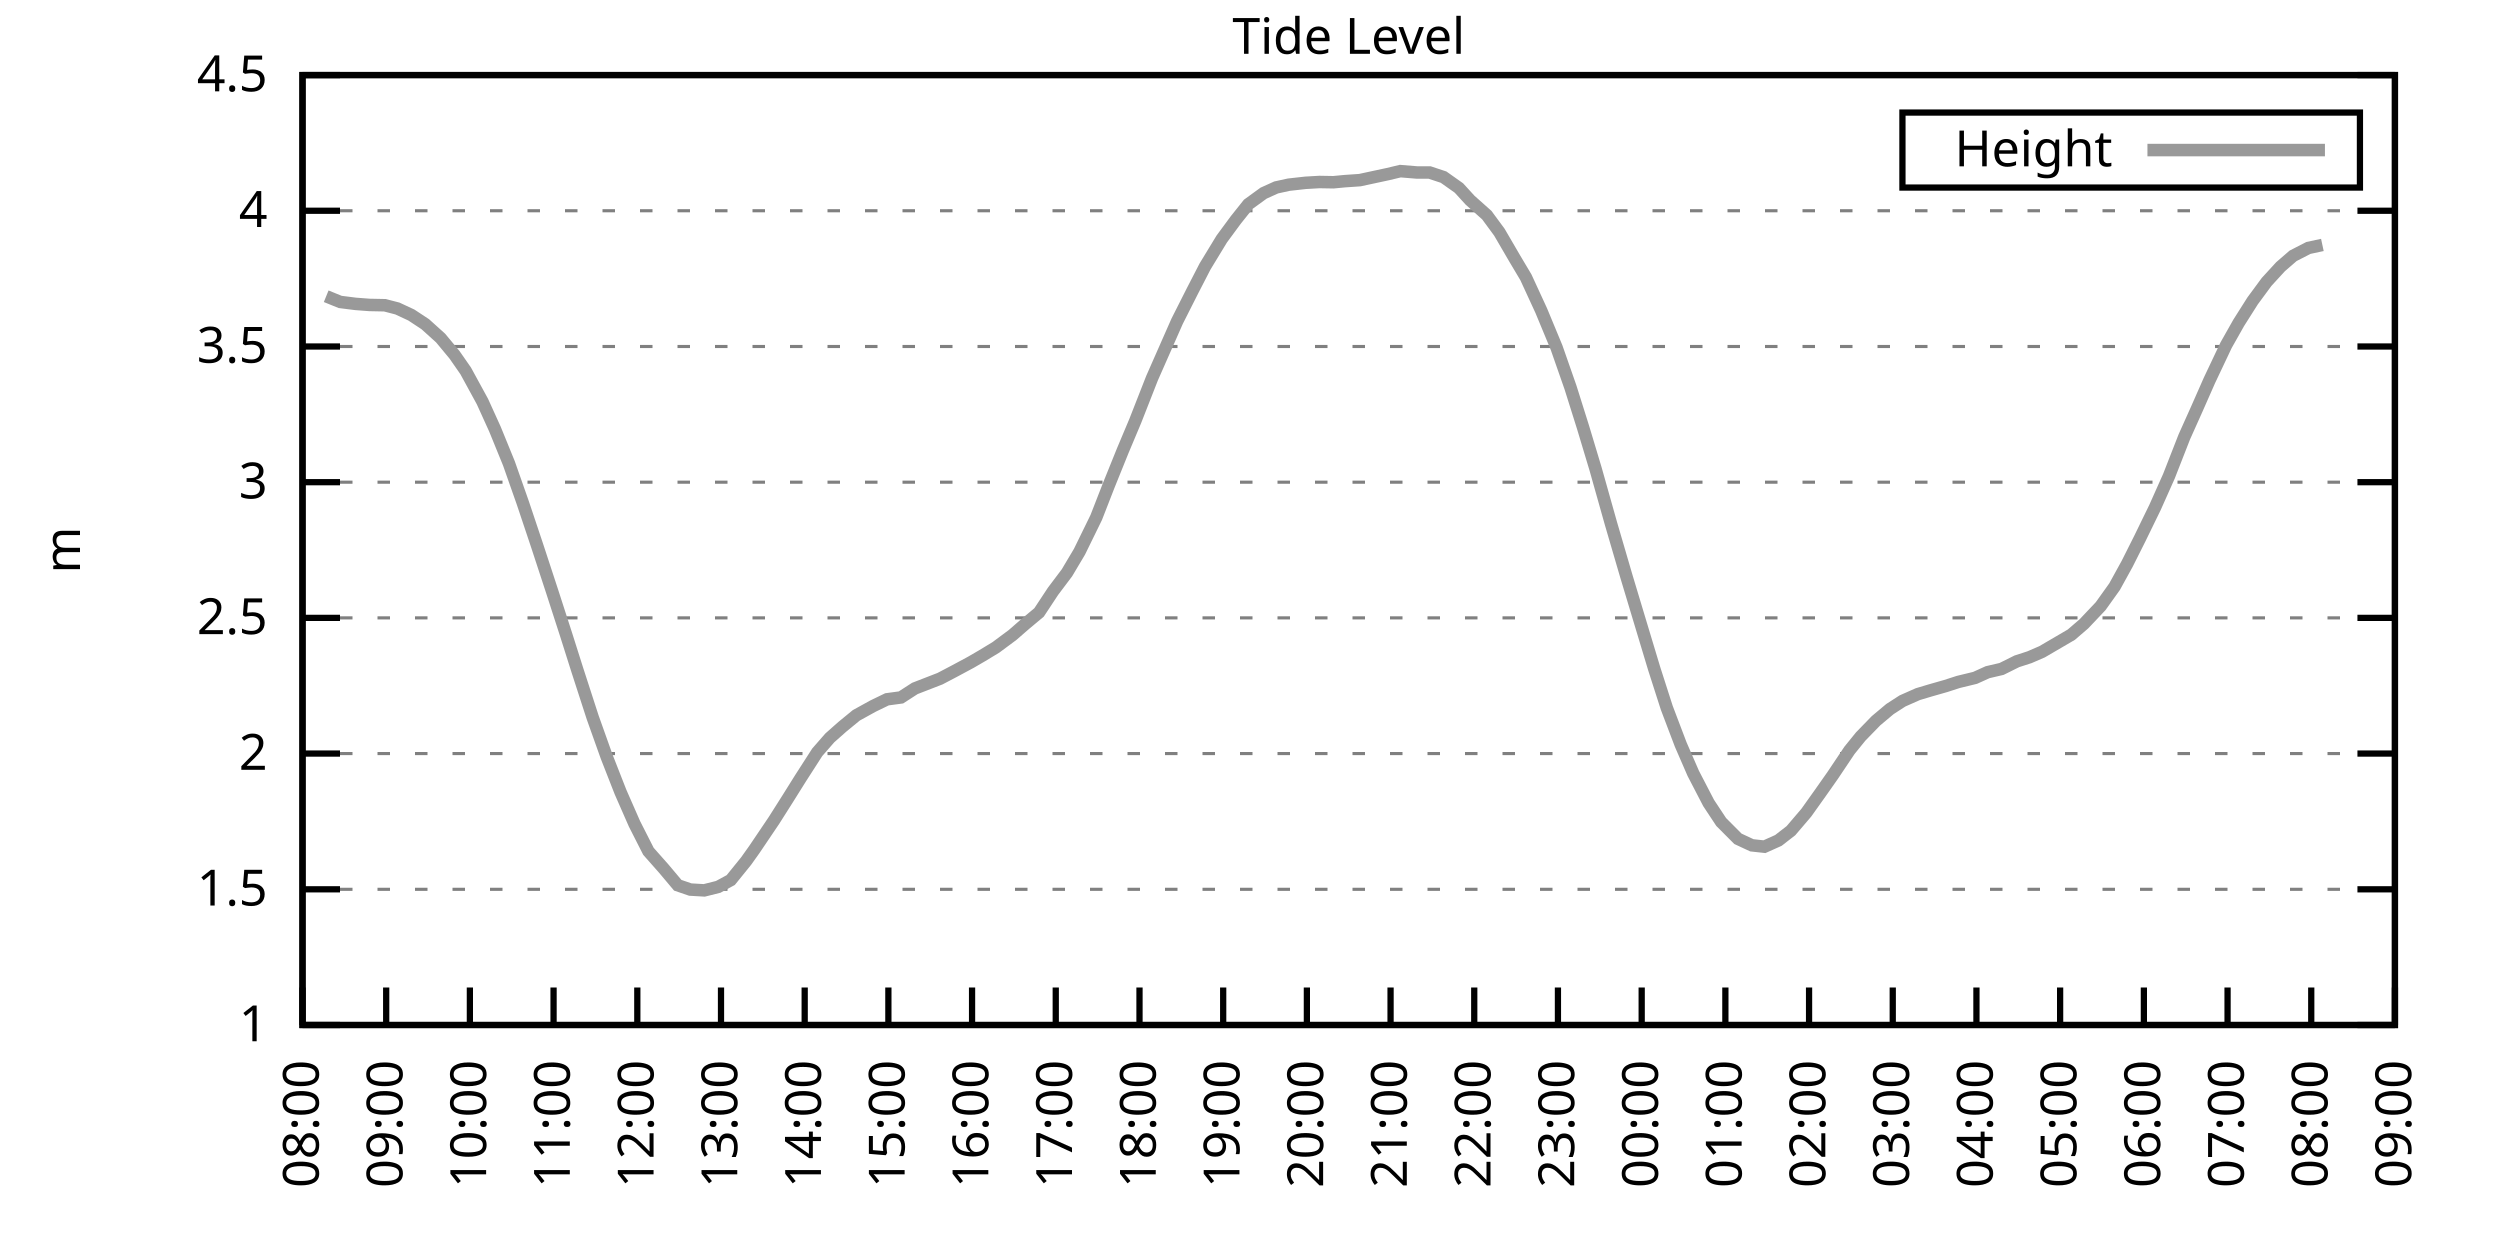
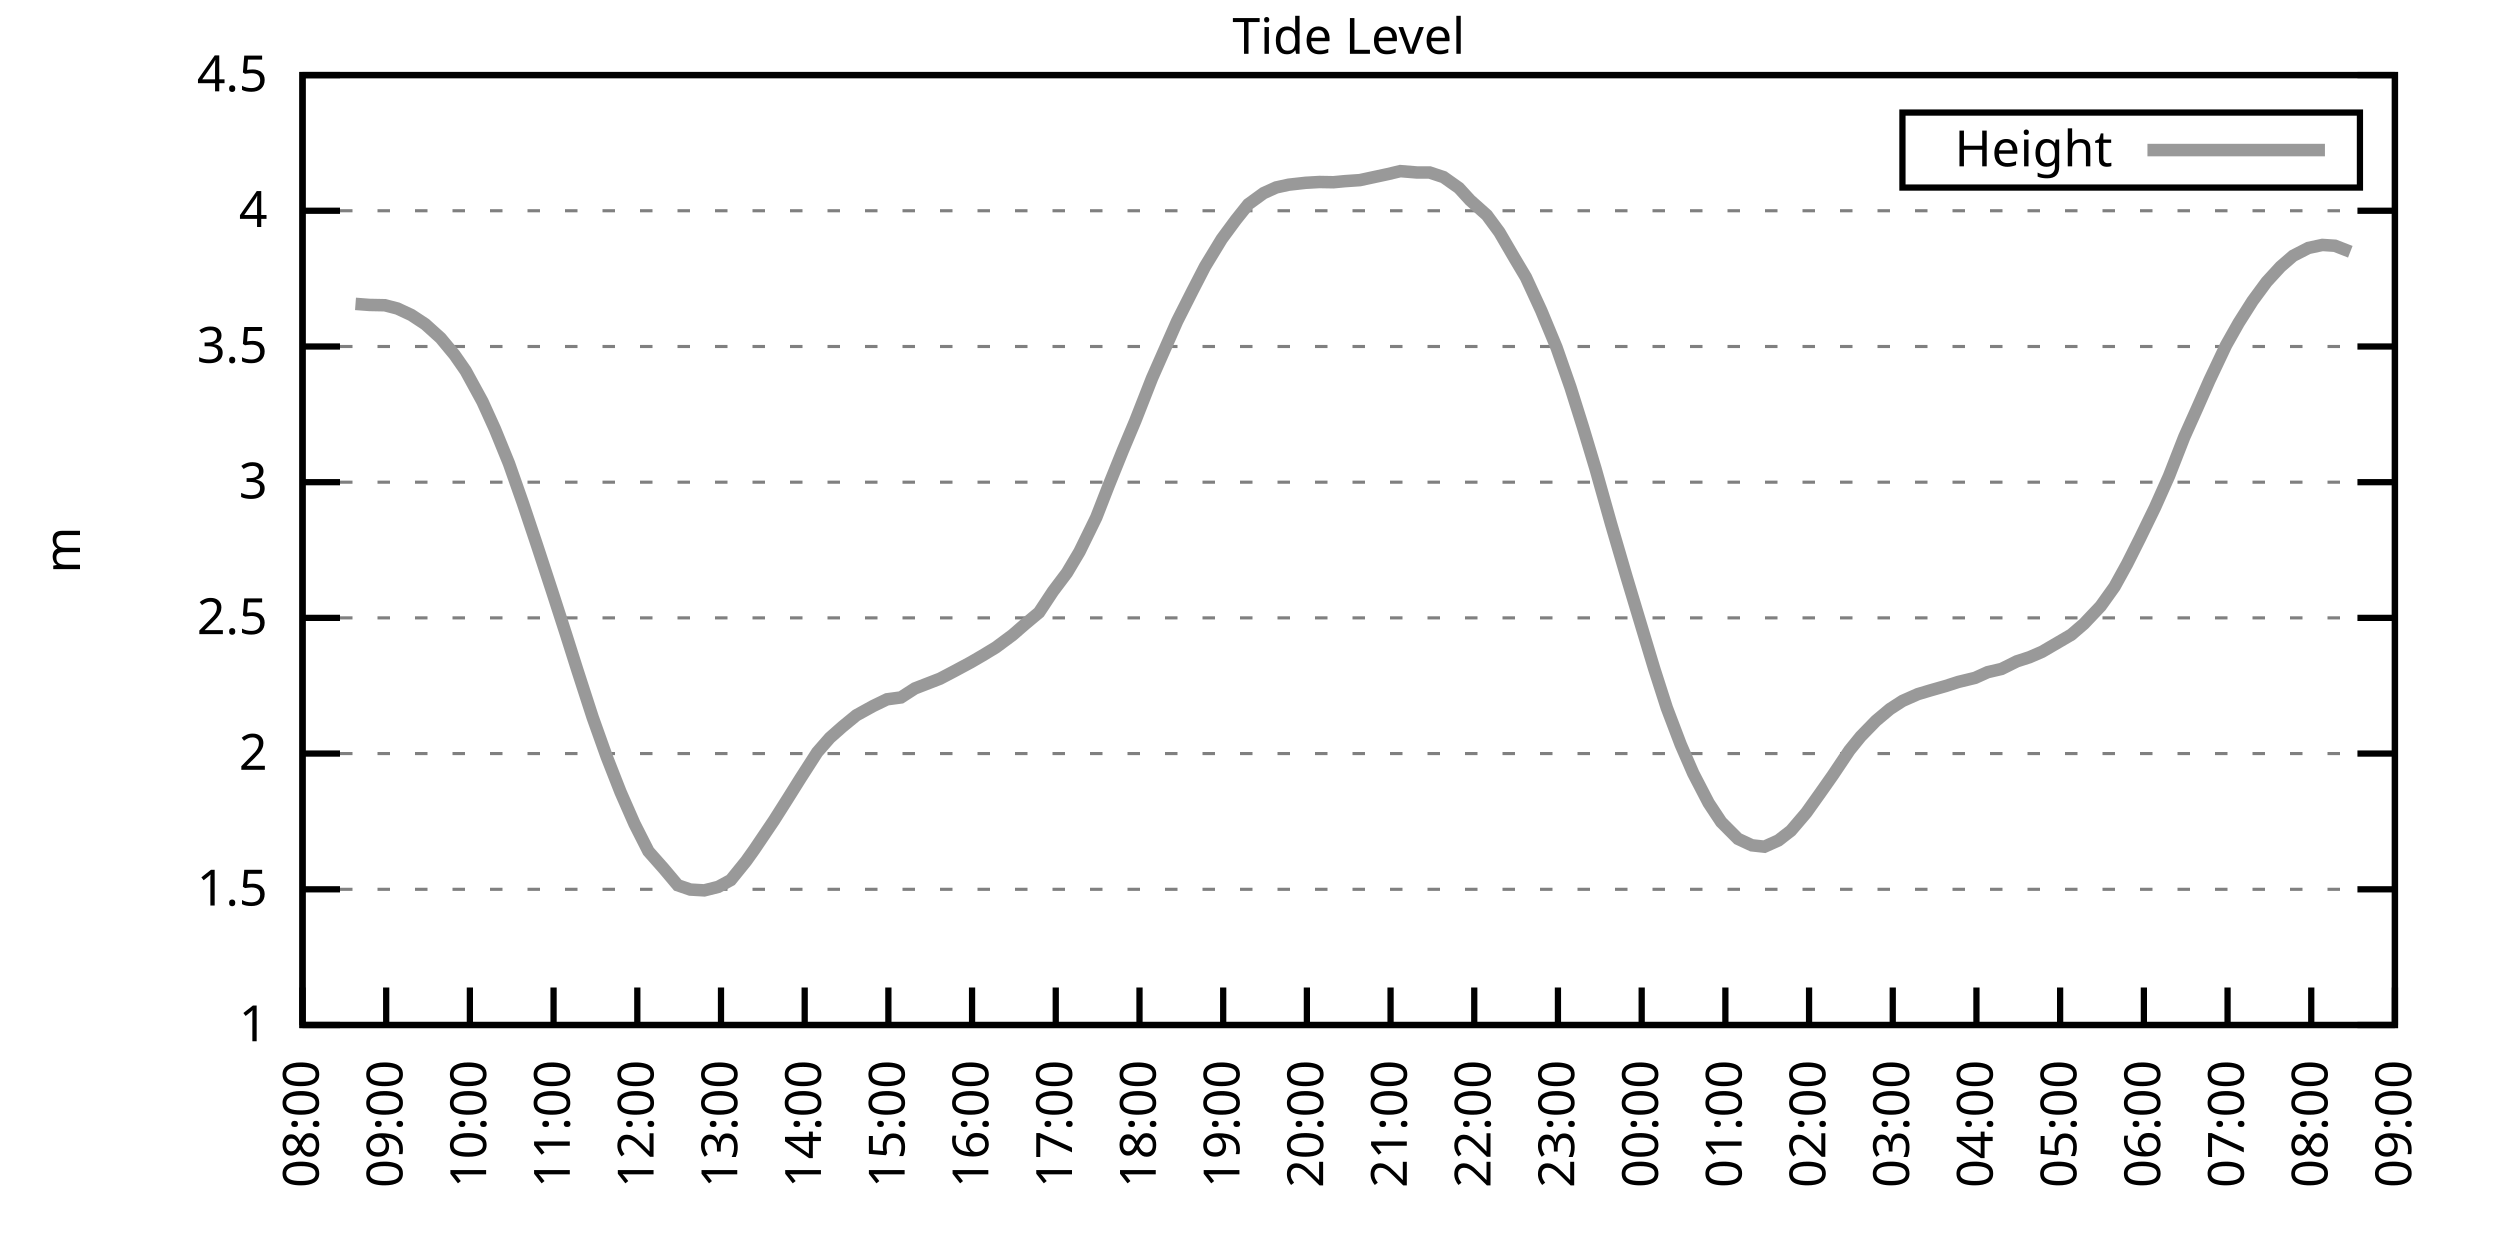
<svg xmlns="http://www.w3.org/2000/svg" xmlns:xlink="http://www.w3.org/1999/xlink" width="400" height="200" viewBox="0 0 400 200">
  <g id="gnuplot_canvas">
    <rect x="0" y="0" width="400" height="200" fill="none" />
    <defs>
      <circle id="gpDot" r="0.5" stroke-width="0.5" stroke="currentColor" />
      <path id="gpPt0" stroke-width="0.333" stroke="currentColor" d="M-1,0 h2 M0,-1 v2" />
      <path id="gpPt1" stroke-width="0.333" stroke="currentColor" d="M-1,-1 L1,1 M1,-1 L-1,1" />
      <path id="gpPt2" stroke-width="0.333" stroke="currentColor" d="M-1,0 L1,0 M0,-1 L0,1 M-1,-1 L1,1 M-1,1 L1,-1" />
      <rect id="gpPt3" stroke-width="0.333" stroke="currentColor" x="-1" y="-1" width="2" height="2" />
      <rect id="gpPt4" stroke-width="0.333" stroke="currentColor" fill="currentColor" x="-1" y="-1" width="2" height="2" />
      <circle id="gpPt5" stroke-width="0.333" stroke="currentColor" cx="0" cy="0" r="1" />
      <use xlink:href="#gpPt5" id="gpPt6" fill="currentColor" stroke="none" />
      <path id="gpPt7" stroke-width="0.333" stroke="currentColor" d="M0,-1.33 L-1.33,0.67 L1.33,0.67 z" />
      <use xlink:href="#gpPt7" id="gpPt8" fill="currentColor" stroke="none" />
      <use xlink:href="#gpPt7" id="gpPt9" stroke="currentColor" transform="rotate(180)" />
      <use xlink:href="#gpPt9" id="gpPt10" fill="currentColor" stroke="none" />
      <use xlink:href="#gpPt3" id="gpPt11" stroke="currentColor" transform="rotate(45)" />
      <use xlink:href="#gpPt11" id="gpPt12" fill="currentColor" stroke="none" />
      <path id="gpPt13" stroke-width="0.333" stroke="currentColor" d="M0,1.330 L1.265,0.411 L0.782,-1.067 L-0.782,-1.076 L-1.265,0.411 z" />
      <use xlink:href="#gpPt13" id="gpPt14" fill="currentColor" stroke="none" />
      <filter id="textbox" filterUnits="objectBoundingBox" x="0" y="0" height="1" width="1">
        <feFlood flood-color="white" flood-opacity="1" result="bgnd" />
        <feComposite in="SourceGraphic" in2="bgnd" operator="atop" />
      </filter>
      <filter id="greybox" filterUnits="objectBoundingBox" x="0" y="0" height="1" width="1">
        <feFlood flood-color="lightgrey" flood-opacity="1" result="grey" />
        <feComposite in="SourceGraphic" in2="grey" operator="atop" />
      </filter>
    </defs>
    <g fill="none" color="white" stroke="currentColor" stroke-width="1.00" stroke-linecap="butt" stroke-linejoin="miter">
</g>
    <g fill="none" color="black" stroke="currentColor" stroke-width="1.00" stroke-linecap="butt" stroke-linejoin="miter">
      <g stroke="none" shape-rendering="crispEdges">
        <polygon fill="rgb(255, 255, 255)" points="48.40,164.00 383.18,164.00 383.18,12.02 48.40,12.02 " />
      </g>
    </g>
    <g fill="none" color="black" stroke="currentColor" stroke-width="1.00" stroke-linecap="butt" stroke-linejoin="miter">
</g>
    <g fill="none" color="black" stroke="black" stroke-width="0.50" stroke-linecap="butt" stroke-linejoin="miter">
</g>
    <g fill="none" color="gray" stroke="currentColor" stroke-width="0.50" stroke-linecap="butt" stroke-linejoin="miter">
      <path stroke="gray" stroke-dasharray="2,4" class="gridline" d="M48.40,164.00 L383.19,164.00  " />
    </g>
    <g fill="none" color="gray" stroke="gray" stroke-width="1.00" stroke-linecap="butt" stroke-linejoin="miter">
</g>
    <g fill="none" color="black" stroke="currentColor" stroke-width="1.00" stroke-linecap="butt" stroke-linejoin="miter">
      <path stroke="black" d="M48.40,164.00 L54.40,164.00 M383.19,164.00 L377.19,164.00  " />
      <g transform="translate(42.80,166.60)" stroke="none" fill="black" font-family="Sans" font-size="8.00" text-anchor="end">
        <text>
          <tspan font-family="Sans"> 1</tspan>
        </text>
      </g>
    </g>
    <g fill="none" color="black" stroke="currentColor" stroke-width="1.00" stroke-linecap="butt" stroke-linejoin="miter">
</g>
    <g fill="none" color="black" stroke="black" stroke-width="0.50" stroke-linecap="butt" stroke-linejoin="miter">
</g>
    <g fill="none" color="gray" stroke="currentColor" stroke-width="0.50" stroke-linecap="butt" stroke-linejoin="miter">
      <path stroke="gray" stroke-dasharray="2,4" class="gridline" d="M48.40,142.29 L383.19,142.29  " />
    </g>
    <g fill="none" color="gray" stroke="gray" stroke-width="1.00" stroke-linecap="butt" stroke-linejoin="miter">
</g>
    <g fill="none" color="black" stroke="currentColor" stroke-width="1.00" stroke-linecap="butt" stroke-linejoin="miter">
      <path stroke="black" d="M48.40,142.29 L54.40,142.29 M383.19,142.29 L377.19,142.29  " />
      <g transform="translate(42.80,144.89)" stroke="none" fill="black" font-family="Sans" font-size="8.00" text-anchor="end">
        <text>
          <tspan font-family="Sans"> 1.5</tspan>
        </text>
      </g>
    </g>
    <g fill="none" color="black" stroke="currentColor" stroke-width="1.00" stroke-linecap="butt" stroke-linejoin="miter">
</g>
    <g fill="none" color="black" stroke="black" stroke-width="0.50" stroke-linecap="butt" stroke-linejoin="miter">
</g>
    <g fill="none" color="gray" stroke="currentColor" stroke-width="0.50" stroke-linecap="butt" stroke-linejoin="miter">
      <path stroke="gray" stroke-dasharray="2,4" class="gridline" d="M48.40,120.57 L383.19,120.57  " />
    </g>
    <g fill="none" color="gray" stroke="gray" stroke-width="1.00" stroke-linecap="butt" stroke-linejoin="miter">
</g>
    <g fill="none" color="black" stroke="currentColor" stroke-width="1.00" stroke-linecap="butt" stroke-linejoin="miter">
      <path stroke="black" d="M48.40,120.57 L54.40,120.57 M383.19,120.57 L377.19,120.57  " />
      <g transform="translate(42.80,123.17)" stroke="none" fill="black" font-family="Sans" font-size="8.00" text-anchor="end">
        <text>
          <tspan font-family="Sans"> 2</tspan>
        </text>
      </g>
    </g>
    <g fill="none" color="black" stroke="currentColor" stroke-width="1.00" stroke-linecap="butt" stroke-linejoin="miter">
</g>
    <g fill="none" color="black" stroke="black" stroke-width="0.50" stroke-linecap="butt" stroke-linejoin="miter">
</g>
    <g fill="none" color="gray" stroke="currentColor" stroke-width="0.50" stroke-linecap="butt" stroke-linejoin="miter">
      <path stroke="gray" stroke-dasharray="2,4" class="gridline" d="M48.40,98.86 L383.19,98.86  " />
    </g>
    <g fill="none" color="gray" stroke="gray" stroke-width="1.00" stroke-linecap="butt" stroke-linejoin="miter">
</g>
    <g fill="none" color="black" stroke="currentColor" stroke-width="1.00" stroke-linecap="butt" stroke-linejoin="miter">
      <path stroke="black" d="M48.40,98.86 L54.40,98.86 M383.19,98.86 L377.19,98.86  " />
      <g transform="translate(42.80,101.46)" stroke="none" fill="black" font-family="Sans" font-size="8.00" text-anchor="end">
        <text>
          <tspan font-family="Sans"> 2.5</tspan>
        </text>
      </g>
    </g>
    <g fill="none" color="black" stroke="currentColor" stroke-width="1.00" stroke-linecap="butt" stroke-linejoin="miter">
</g>
    <g fill="none" color="black" stroke="black" stroke-width="0.50" stroke-linecap="butt" stroke-linejoin="miter">
</g>
    <g fill="none" color="gray" stroke="currentColor" stroke-width="0.50" stroke-linecap="butt" stroke-linejoin="miter">
      <path stroke="gray" stroke-dasharray="2,4" class="gridline" d="M48.40,77.15 L383.19,77.15  " />
    </g>
    <g fill="none" color="gray" stroke="gray" stroke-width="1.00" stroke-linecap="butt" stroke-linejoin="miter">
</g>
    <g fill="none" color="black" stroke="currentColor" stroke-width="1.00" stroke-linecap="butt" stroke-linejoin="miter">
      <path stroke="black" d="M48.40,77.15 L54.40,77.15 M383.19,77.15 L377.19,77.15  " />
      <g transform="translate(42.80,79.75)" stroke="none" fill="black" font-family="Sans" font-size="8.00" text-anchor="end">
        <text>
          <tspan font-family="Sans"> 3</tspan>
        </text>
      </g>
    </g>
    <g fill="none" color="black" stroke="currentColor" stroke-width="1.00" stroke-linecap="butt" stroke-linejoin="miter">
</g>
    <g fill="none" color="black" stroke="black" stroke-width="0.50" stroke-linecap="butt" stroke-linejoin="miter">
</g>
    <g fill="none" color="gray" stroke="currentColor" stroke-width="0.50" stroke-linecap="butt" stroke-linejoin="miter">
      <path stroke="gray" stroke-dasharray="2,4" class="gridline" d="M48.40,55.44 L383.19,55.44  " />
    </g>
    <g fill="none" color="gray" stroke="gray" stroke-width="1.00" stroke-linecap="butt" stroke-linejoin="miter">
</g>
    <g fill="none" color="black" stroke="currentColor" stroke-width="1.00" stroke-linecap="butt" stroke-linejoin="miter">
      <path stroke="black" d="M48.40,55.44 L54.40,55.44 M383.19,55.44 L377.19,55.44  " />
      <g transform="translate(42.80,58.04)" stroke="none" fill="black" font-family="Sans" font-size="8.00" text-anchor="end">
        <text>
          <tspan font-family="Sans"> 3.5</tspan>
        </text>
      </g>
    </g>
    <g fill="none" color="black" stroke="currentColor" stroke-width="1.00" stroke-linecap="butt" stroke-linejoin="miter">
</g>
    <g fill="none" color="black" stroke="black" stroke-width="0.50" stroke-linecap="butt" stroke-linejoin="miter">
</g>
    <g fill="none" color="gray" stroke="currentColor" stroke-width="0.50" stroke-linecap="butt" stroke-linejoin="miter">
      <path stroke="gray" stroke-dasharray="2,4" class="gridline" d="M48.40,33.72 L383.19,33.72  " />
    </g>
    <g fill="none" color="gray" stroke="gray" stroke-width="1.00" stroke-linecap="butt" stroke-linejoin="miter">
</g>
    <g fill="none" color="black" stroke="currentColor" stroke-width="1.00" stroke-linecap="butt" stroke-linejoin="miter">
      <path stroke="black" d="M48.40,33.72 L54.40,33.72 M383.19,33.72 L377.19,33.72  " />
      <g transform="translate(42.80,36.32)" stroke="none" fill="black" font-family="Sans" font-size="8.00" text-anchor="end">
        <text>
          <tspan font-family="Sans"> 4</tspan>
        </text>
      </g>
    </g>
    <g fill="none" color="black" stroke="currentColor" stroke-width="1.00" stroke-linecap="butt" stroke-linejoin="miter">
</g>
    <g fill="none" color="black" stroke="black" stroke-width="0.50" stroke-linecap="butt" stroke-linejoin="miter">
</g>
    <g fill="none" color="gray" stroke="currentColor" stroke-width="0.50" stroke-linecap="butt" stroke-linejoin="miter">
      <path stroke="gray" stroke-dasharray="2,4" class="gridline" d="M48.40,12.01 L383.19,12.01  " />
    </g>
    <g fill="none" color="gray" stroke="gray" stroke-width="1.00" stroke-linecap="butt" stroke-linejoin="miter">
</g>
    <g fill="none" color="black" stroke="currentColor" stroke-width="1.00" stroke-linecap="butt" stroke-linejoin="miter">
      <path stroke="black" d="M48.40,12.01 L54.40,12.01 M383.19,12.01 L377.19,12.01  " />
      <g transform="translate(42.80,14.61)" stroke="none" fill="black" font-family="Sans" font-size="8.00" text-anchor="end">
        <text>
          <tspan font-family="Sans"> 4.5</tspan>
        </text>
      </g>
    </g>
    <g fill="none" color="black" stroke="currentColor" stroke-width="1.00" stroke-linecap="butt" stroke-linejoin="miter">
      <path stroke="black" d="M48.40,164.00 L48.40,158.00  " />
      <g transform="translate(51.00,169.60) rotate(270.00)" stroke="none" fill="black" font-family="Sans" font-size="8.00" text-anchor="end">
        <text>
          <tspan font-family="Sans">08:00</tspan>
        </text>
      </g>
    </g>
    <g fill="none" color="black" stroke="currentColor" stroke-width="1.00" stroke-linecap="butt" stroke-linejoin="miter">
      <path stroke="black" d="M61.79,164.00 L61.79,158.00  " />
      <g transform="translate(64.39,169.60) rotate(270.00)" stroke="none" fill="black" font-family="Sans" font-size="8.00" text-anchor="end">
        <text>
          <tspan font-family="Sans">09:00</tspan>
        </text>
      </g>
    </g>
    <g fill="none" color="black" stroke="currentColor" stroke-width="1.00" stroke-linecap="butt" stroke-linejoin="miter">
      <path stroke="black" d="M75.18,164.00 L75.18,158.00  " />
      <g transform="translate(77.78,169.60) rotate(270.00)" stroke="none" fill="black" font-family="Sans" font-size="8.00" text-anchor="end">
        <text>
          <tspan font-family="Sans">10:00</tspan>
        </text>
      </g>
    </g>
    <g fill="none" color="black" stroke="currentColor" stroke-width="1.00" stroke-linecap="butt" stroke-linejoin="miter">
      <path stroke="black" d="M88.57,164.00 L88.57,158.00  " />
      <g transform="translate(91.17,169.60) rotate(270.00)" stroke="none" fill="black" font-family="Sans" font-size="8.00" text-anchor="end">
        <text>
          <tspan font-family="Sans">11:00</tspan>
        </text>
      </g>
    </g>
    <g fill="none" color="black" stroke="currentColor" stroke-width="1.00" stroke-linecap="butt" stroke-linejoin="miter">
      <path stroke="black" d="M101.97,164.00 L101.97,158.00  " />
      <g transform="translate(104.57,169.60) rotate(270.00)" stroke="none" fill="black" font-family="Sans" font-size="8.00" text-anchor="end">
        <text>
          <tspan font-family="Sans">12:00</tspan>
        </text>
      </g>
    </g>
    <g fill="none" color="black" stroke="currentColor" stroke-width="1.00" stroke-linecap="butt" stroke-linejoin="miter">
      <path stroke="black" d="M115.36,164.00 L115.36,158.00  " />
      <g transform="translate(117.96,169.60) rotate(270.00)" stroke="none" fill="black" font-family="Sans" font-size="8.00" text-anchor="end">
        <text>
          <tspan font-family="Sans">13:00</tspan>
        </text>
      </g>
    </g>
    <g fill="none" color="black" stroke="currentColor" stroke-width="1.00" stroke-linecap="butt" stroke-linejoin="miter">
      <path stroke="black" d="M128.75,164.00 L128.75,158.00  " />
      <g transform="translate(131.35,169.60) rotate(270.00)" stroke="none" fill="black" font-family="Sans" font-size="8.00" text-anchor="end">
        <text>
          <tspan font-family="Sans">14:00</tspan>
        </text>
      </g>
    </g>
    <g fill="none" color="black" stroke="currentColor" stroke-width="1.00" stroke-linecap="butt" stroke-linejoin="miter">
      <path stroke="black" d="M142.14,164.00 L142.14,158.00  " />
      <g transform="translate(144.74,169.60) rotate(270.00)" stroke="none" fill="black" font-family="Sans" font-size="8.00" text-anchor="end">
        <text>
          <tspan font-family="Sans">15:00</tspan>
        </text>
      </g>
    </g>
    <g fill="none" color="black" stroke="currentColor" stroke-width="1.00" stroke-linecap="butt" stroke-linejoin="miter">
      <path stroke="black" d="M155.53,164.00 L155.53,158.00  " />
      <g transform="translate(158.13,169.60) rotate(270.00)" stroke="none" fill="black" font-family="Sans" font-size="8.00" text-anchor="end">
        <text>
          <tspan font-family="Sans">16:00</tspan>
        </text>
      </g>
    </g>
    <g fill="none" color="black" stroke="currentColor" stroke-width="1.00" stroke-linecap="butt" stroke-linejoin="miter">
      <path stroke="black" d="M168.92,164.00 L168.92,158.00  " />
      <g transform="translate(171.52,169.60) rotate(270.00)" stroke="none" fill="black" font-family="Sans" font-size="8.00" text-anchor="end">
        <text>
          <tspan font-family="Sans">17:00</tspan>
        </text>
      </g>
    </g>
    <g fill="none" color="black" stroke="currentColor" stroke-width="1.00" stroke-linecap="butt" stroke-linejoin="miter">
      <path stroke="black" d="M182.32,164.00 L182.32,158.00  " />
      <g transform="translate(184.92,169.60) rotate(270.00)" stroke="none" fill="black" font-family="Sans" font-size="8.00" text-anchor="end">
        <text>
          <tspan font-family="Sans">18:00</tspan>
        </text>
      </g>
    </g>
    <g fill="none" color="black" stroke="currentColor" stroke-width="1.00" stroke-linecap="butt" stroke-linejoin="miter">
      <path stroke="black" d="M195.71,164.00 L195.71,158.00  " />
      <g transform="translate(198.31,169.60) rotate(270.00)" stroke="none" fill="black" font-family="Sans" font-size="8.00" text-anchor="end">
        <text>
          <tspan font-family="Sans">19:00</tspan>
        </text>
      </g>
    </g>
    <g fill="none" color="black" stroke="currentColor" stroke-width="1.00" stroke-linecap="butt" stroke-linejoin="miter">
      <path stroke="black" d="M209.10,164.00 L209.10,158.00  " />
      <g transform="translate(211.70,169.60) rotate(270.00)" stroke="none" fill="black" font-family="Sans" font-size="8.00" text-anchor="end">
        <text>
          <tspan font-family="Sans">20:00</tspan>
        </text>
      </g>
    </g>
    <g fill="none" color="black" stroke="currentColor" stroke-width="1.00" stroke-linecap="butt" stroke-linejoin="miter">
      <path stroke="black" d="M222.49,164.00 L222.49,158.00  " />
      <g transform="translate(225.09,169.60) rotate(270.00)" stroke="none" fill="black" font-family="Sans" font-size="8.00" text-anchor="end">
        <text>
          <tspan font-family="Sans">21:00</tspan>
        </text>
      </g>
    </g>
    <g fill="none" color="black" stroke="currentColor" stroke-width="1.00" stroke-linecap="butt" stroke-linejoin="miter">
      <path stroke="black" d="M235.88,164.00 L235.88,158.00  " />
      <g transform="translate(238.48,169.60) rotate(270.00)" stroke="none" fill="black" font-family="Sans" font-size="8.00" text-anchor="end">
        <text>
          <tspan font-family="Sans">22:00</tspan>
        </text>
      </g>
    </g>
    <g fill="none" color="black" stroke="currentColor" stroke-width="1.00" stroke-linecap="butt" stroke-linejoin="miter">
      <path stroke="black" d="M249.27,164.00 L249.27,158.00  " />
      <g transform="translate(251.87,169.60) rotate(270.00)" stroke="none" fill="black" font-family="Sans" font-size="8.00" text-anchor="end">
        <text>
          <tspan font-family="Sans">23:00</tspan>
        </text>
      </g>
    </g>
    <g fill="none" color="black" stroke="currentColor" stroke-width="1.00" stroke-linecap="butt" stroke-linejoin="miter">
      <path stroke="black" d="M262.67,164.00 L262.67,158.00  " />
      <g transform="translate(265.27,169.60) rotate(270.00)" stroke="none" fill="black" font-family="Sans" font-size="8.00" text-anchor="end">
        <text>
          <tspan font-family="Sans">00:00</tspan>
        </text>
      </g>
    </g>
    <g fill="none" color="black" stroke="currentColor" stroke-width="1.00" stroke-linecap="butt" stroke-linejoin="miter">
      <path stroke="black" d="M276.06,164.00 L276.06,158.00  " />
      <g transform="translate(278.66,169.60) rotate(270.00)" stroke="none" fill="black" font-family="Sans" font-size="8.00" text-anchor="end">
        <text>
          <tspan font-family="Sans">01:00</tspan>
        </text>
      </g>
    </g>
    <g fill="none" color="black" stroke="currentColor" stroke-width="1.00" stroke-linecap="butt" stroke-linejoin="miter">
      <path stroke="black" d="M289.45,164.00 L289.45,158.00  " />
      <g transform="translate(292.05,169.60) rotate(270.00)" stroke="none" fill="black" font-family="Sans" font-size="8.00" text-anchor="end">
        <text>
          <tspan font-family="Sans">02:00</tspan>
        </text>
      </g>
    </g>
    <g fill="none" color="black" stroke="currentColor" stroke-width="1.00" stroke-linecap="butt" stroke-linejoin="miter">
      <path stroke="black" d="M302.84,164.00 L302.84,158.00  " />
      <g transform="translate(305.44,169.60) rotate(270.00)" stroke="none" fill="black" font-family="Sans" font-size="8.00" text-anchor="end">
        <text>
          <tspan font-family="Sans">03:00</tspan>
        </text>
      </g>
    </g>
    <g fill="none" color="black" stroke="currentColor" stroke-width="1.00" stroke-linecap="butt" stroke-linejoin="miter">
      <path stroke="black" d="M316.23,164.00 L316.23,158.00  " />
      <g transform="translate(318.83,169.60) rotate(270.00)" stroke="none" fill="black" font-family="Sans" font-size="8.00" text-anchor="end">
        <text>
          <tspan font-family="Sans">04:00</tspan>
        </text>
      </g>
    </g>
    <g fill="none" color="black" stroke="currentColor" stroke-width="1.00" stroke-linecap="butt" stroke-linejoin="miter">
      <path stroke="black" d="M329.62,164.00 L329.62,158.00  " />
      <g transform="translate(332.22,169.60) rotate(270.00)" stroke="none" fill="black" font-family="Sans" font-size="8.00" text-anchor="end">
        <text>
          <tspan font-family="Sans">05:00</tspan>
        </text>
      </g>
    </g>
    <g fill="none" color="black" stroke="currentColor" stroke-width="1.00" stroke-linecap="butt" stroke-linejoin="miter">
      <path stroke="black" d="M343.02,164.00 L343.02,158.00  " />
      <g transform="translate(345.62,169.60) rotate(270.00)" stroke="none" fill="black" font-family="Sans" font-size="8.00" text-anchor="end">
        <text>
          <tspan font-family="Sans">06:00</tspan>
        </text>
      </g>
    </g>
    <g fill="none" color="black" stroke="currentColor" stroke-width="1.00" stroke-linecap="butt" stroke-linejoin="miter">
      <path stroke="black" d="M356.41,164.00 L356.41,158.00  " />
      <g transform="translate(359.01,169.60) rotate(270.00)" stroke="none" fill="black" font-family="Sans" font-size="8.00" text-anchor="end">
        <text>
          <tspan font-family="Sans">07:00</tspan>
        </text>
      </g>
    </g>
    <g fill="none" color="black" stroke="currentColor" stroke-width="1.00" stroke-linecap="butt" stroke-linejoin="miter">
      <path stroke="black" d="M369.80,164.00 L369.80,158.00  " />
      <g transform="translate(372.40,169.60) rotate(270.00)" stroke="none" fill="black" font-family="Sans" font-size="8.00" text-anchor="end">
        <text>
          <tspan font-family="Sans">08:00</tspan>
        </text>
      </g>
    </g>
    <g fill="none" color="black" stroke="currentColor" stroke-width="1.00" stroke-linecap="butt" stroke-linejoin="miter">
      <path stroke="black" d="M383.19,164.00 L383.19,158.00  " />
      <g transform="translate(385.79,169.60) rotate(270.00)" stroke="none" fill="black" font-family="Sans" font-size="8.00" text-anchor="end">
        <text>
          <tspan font-family="Sans">09:00</tspan>
        </text>
      </g>
    </g>
    <g fill="none" color="black" stroke="currentColor" stroke-width="1.00" stroke-linecap="butt" stroke-linejoin="miter">
</g>
    <g fill="none" color="black" stroke="currentColor" stroke-width="1.00" stroke-linecap="butt" stroke-linejoin="miter">
      <path stroke="black" d="M48.40,12.01 L48.40,164.00 L383.19,164.00 L383.19,12.01 L48.40,12.01 Z  " />
    </g>
    <g fill="none" color="black" stroke="currentColor" stroke-width="1.00" stroke-linecap="butt" stroke-linejoin="miter">
</g>
    <g fill="none" color="black" stroke="currentColor" stroke-width="1.00" stroke-linecap="butt" stroke-linejoin="miter">
      <path stroke="black" d="M304.39,30.01 L304.39,18.01 L377.59,18.01 L377.59,30.01 L304.39,30.01 Z  " />
    </g>
    <g id="Tide_level_plot_1">
      <g fill="none" color="white" stroke="black" stroke-width="2.00" stroke-linecap="butt" stroke-linejoin="miter">
</g>
      <g fill="none" color="black" stroke="currentColor" stroke-width="2.00" stroke-linecap="butt" stroke-linejoin="miter">
        <g transform="translate(337.99,26.61)" stroke="none" fill="black" font-family="Sans" font-size="8.00" text-anchor="end">
          <text>
            <tspan font-family="Sans">Height</tspan>
          </text>
        </g>
      </g>
      <g fill="none" color="black" stroke="currentColor" stroke-width="2.00" stroke-linecap="butt" stroke-linejoin="miter">
-         <path stroke="rgb(153, 153, 153)" d="M343.59,24.01 L371.99,24.01 M52.19,47.40 L54.43,48.31 L56.88,48.62 L59.11,48.79 L61.57,48.84 L63.58,49.36   L65.81,50.40 L68.04,51.87 L70.50,54.09 L72.73,56.78 L74.51,59.34 L77.19,64.25 L79.20,68.68 L81.43,74.15   L83.66,80.49 L85.90,87.18 L88.35,94.65 L90.58,101.55 L92.37,107.20 L94.82,114.76 L97.06,121.05 L99.29,126.74   L101.52,131.82 L103.75,136.21 L106.21,138.99 L108.44,141.64 L110.45,142.33 L112.68,142.46 L114.91,141.90 L116.92,140.81   L119.38,137.77 L120.71,135.90 L123.84,131.26 L126.07,127.74 L128.08,124.53 L130.76,120.36 L132.77,118.06 L134.78,116.28   L137.01,114.45 L139.69,112.97 L141.92,111.89 L144.15,111.59 L146.38,110.15 L148.39,109.37 L150.40,108.59 L152.63,107.42   L155.31,105.98 L157.10,104.94 L159.33,103.59 L162.01,101.60 L164.01,99.86 L166.25,97.99 L168.48,94.61 L170.71,91.65   L172.72,88.27 L175.40,82.79 L177.41,77.63 L179.64,72.11 L181.65,67.33 L184.32,60.52 L186.33,55.96 L188.34,51.40   L190.80,46.53 L192.81,42.63 L195.48,38.24 L197.72,35.20 L199.73,32.68 L202.18,30.90 L204.19,29.99 L206.20,29.55   L208.88,29.25 L211.11,29.12 L213.34,29.16 L215.13,28.99 L217.58,28.82 L220.04,28.29 L222.04,27.86 L224.05,27.38   L226.73,27.60 L228.74,27.60 L230.97,28.34 L233.43,30.08 L235.21,32.03 L237.89,34.42 L239.90,37.15 L242.36,41.37   L244.14,44.36 L246.60,49.70 L249.05,55.61 L251.28,61.99 L253.29,68.38 L255.30,75.06 L257.76,83.79 L260.21,92.17   L262.00,98.12 L264.67,106.98 L266.68,113.24 L268.92,119.14 L270.92,123.74 L273.38,128.48 L275.39,131.52 L278.07,134.21   L280.30,135.25 L282.31,135.47 L284.54,134.47 L286.55,132.91 L289.00,130.04 L291.23,126.91 L293.24,124.05 L295.92,120.05   L297.71,117.84 L300.16,115.32 L302.39,113.45 L304.40,112.15 L306.86,111.06 L308.87,110.46 L311.32,109.76 L313.33,109.11   L316.01,108.46 L318.02,107.55 L320.25,107.03 L322.70,105.81 L324.71,105.16 L326.72,104.29 L331.41,101.55 L333.42,99.82   L336.10,96.99 L338.33,93.87 L340.34,90.22 L342.35,86.22 L344.80,81.19 L347.03,76.19 L349.49,69.90 L351.50,65.42   L353.51,60.86 L356.18,55.22 L358.19,51.66 L360.42,48.14 L362.66,45.10 L364.89,42.67 L366.90,40.93 L369.35,39.67   L371.58,39.19  " />
+         <path stroke="rgb(153, 153, 153)" d="M343.59,24.01 L371.99,24.01 M56.88,48.62 L59.11,48.79 L61.57,48.84 L63.58,49.36 L65.81,50.40 L68.04,51.87   L70.50,54.09 L72.73,56.78 L74.51,59.34 L77.19,64.25 L79.20,68.68 L81.43,74.15 L83.66,80.49 L85.90,87.18   L88.35,94.65 L90.58,101.55 L92.37,107.20 L94.82,114.76 L97.06,121.05 L99.29,126.74 L101.52,131.82 L103.75,136.21   L106.21,138.99 L108.44,141.64 L110.45,142.33 L112.68,142.46 L114.91,141.90 L116.92,140.81 L119.38,137.77 L120.71,135.90   L123.84,131.26 L126.07,127.74 L128.08,124.53 L130.76,120.36 L132.77,118.06 L134.78,116.28 L137.01,114.45 L139.69,112.97   L141.92,111.89 L144.15,111.59 L146.38,110.15 L148.39,109.37 L150.40,108.59 L152.63,107.42 L155.31,105.98 L157.10,104.94   L159.33,103.59 L162.01,101.60 L164.01,99.86 L166.25,97.99 L168.48,94.61 L170.71,91.65 L172.72,88.27 L175.40,82.79   L177.41,77.63 L179.64,72.11 L181.65,67.33 L184.32,60.52 L186.33,55.96 L188.34,51.40 L190.80,46.53 L192.81,42.63   L195.48,38.24 L197.72,35.20 L199.73,32.68 L202.18,30.90 L204.19,29.99 L206.20,29.55 L208.88,29.25 L211.11,29.12   L213.34,29.16 L215.13,28.99 L217.58,28.82 L220.04,28.29 L222.04,27.86 L224.05,27.38 L226.73,27.60 L228.74,27.60   L230.97,28.34 L233.43,30.08 L235.21,32.03 L237.89,34.42 L239.90,37.15 L242.36,41.37 L244.14,44.36 L246.60,49.70   L249.05,55.61 L251.28,61.99 L253.29,68.38 L255.30,75.06 L257.76,83.79 L260.21,92.17 L262.00,98.12 L264.67,106.98   L266.68,113.24 L268.92,119.14 L270.92,123.74 L273.38,128.48 L275.39,131.52 L278.07,134.21 L280.30,135.25 L282.31,135.47   L284.54,134.47 L286.55,132.91 L289.00,130.04 L291.23,126.91 L293.24,124.05 L295.92,120.05 L297.71,117.84 L300.16,115.32   L302.39,113.45 L304.40,112.15 L306.86,111.06 L308.87,110.46 L311.32,109.76 L313.33,109.11 L316.01,108.46 L318.02,107.55   L320.25,107.03 L322.70,105.81 L324.71,105.16 L326.72,104.29 L331.41,101.55 L333.42,99.82 L336.10,96.99 L338.33,93.87   L340.34,90.22 L342.35,86.22 L344.80,81.19 L347.03,76.19 L349.49,69.90 L351.50,65.42 L353.51,60.86 L356.18,55.22   L358.19,51.66 L360.42,48.14 L362.66,45.10 L364.89,42.67 L366.90,40.93 L369.35,39.67 L371.58,39.19 L373.59,39.32   L376.05,40.28  " />
      </g>
    </g>
    <g fill="none" color="black" stroke="currentColor" stroke-width="2.00" stroke-linecap="butt" stroke-linejoin="miter">
</g>
    <g fill="none" color="black" stroke="black" stroke-width="1.00" stroke-linecap="butt" stroke-linejoin="miter">
</g>
    <g fill="none" color="black" stroke="currentColor" stroke-width="1.00" stroke-linecap="butt" stroke-linejoin="miter">
      <path stroke="black" d="M48.40,12.01 L48.40,164.00 L383.19,164.00 L383.19,12.01 L48.40,12.01 Z  " />
      <g transform="translate(12.80,88.01) rotate(270.00)" stroke="none" fill="black" font-family="Sans" font-size="8.00" text-anchor="middle">
        <text>
          <tspan font-family="Sans">m</tspan>
        </text>
      </g>
    </g>
    <g fill="none" color="black" stroke="currentColor" stroke-width="1.00" stroke-linecap="butt" stroke-linejoin="miter">
</g>
    <g fill="none" color="black" stroke="currentColor" stroke-width="1.00" stroke-linecap="butt" stroke-linejoin="miter">
      <g transform="translate(215.79,8.61)" stroke="none" fill="black" font-family="Sans" font-size="8.00" text-anchor="middle">
        <text>
          <tspan font-family="Sans">Tide Level</tspan>
        </text>
      </g>
    </g>
    <g fill="none" color="black" stroke="currentColor" stroke-width="1.00" stroke-linecap="butt" stroke-linejoin="miter">
</g>
  </g>
</svg>
